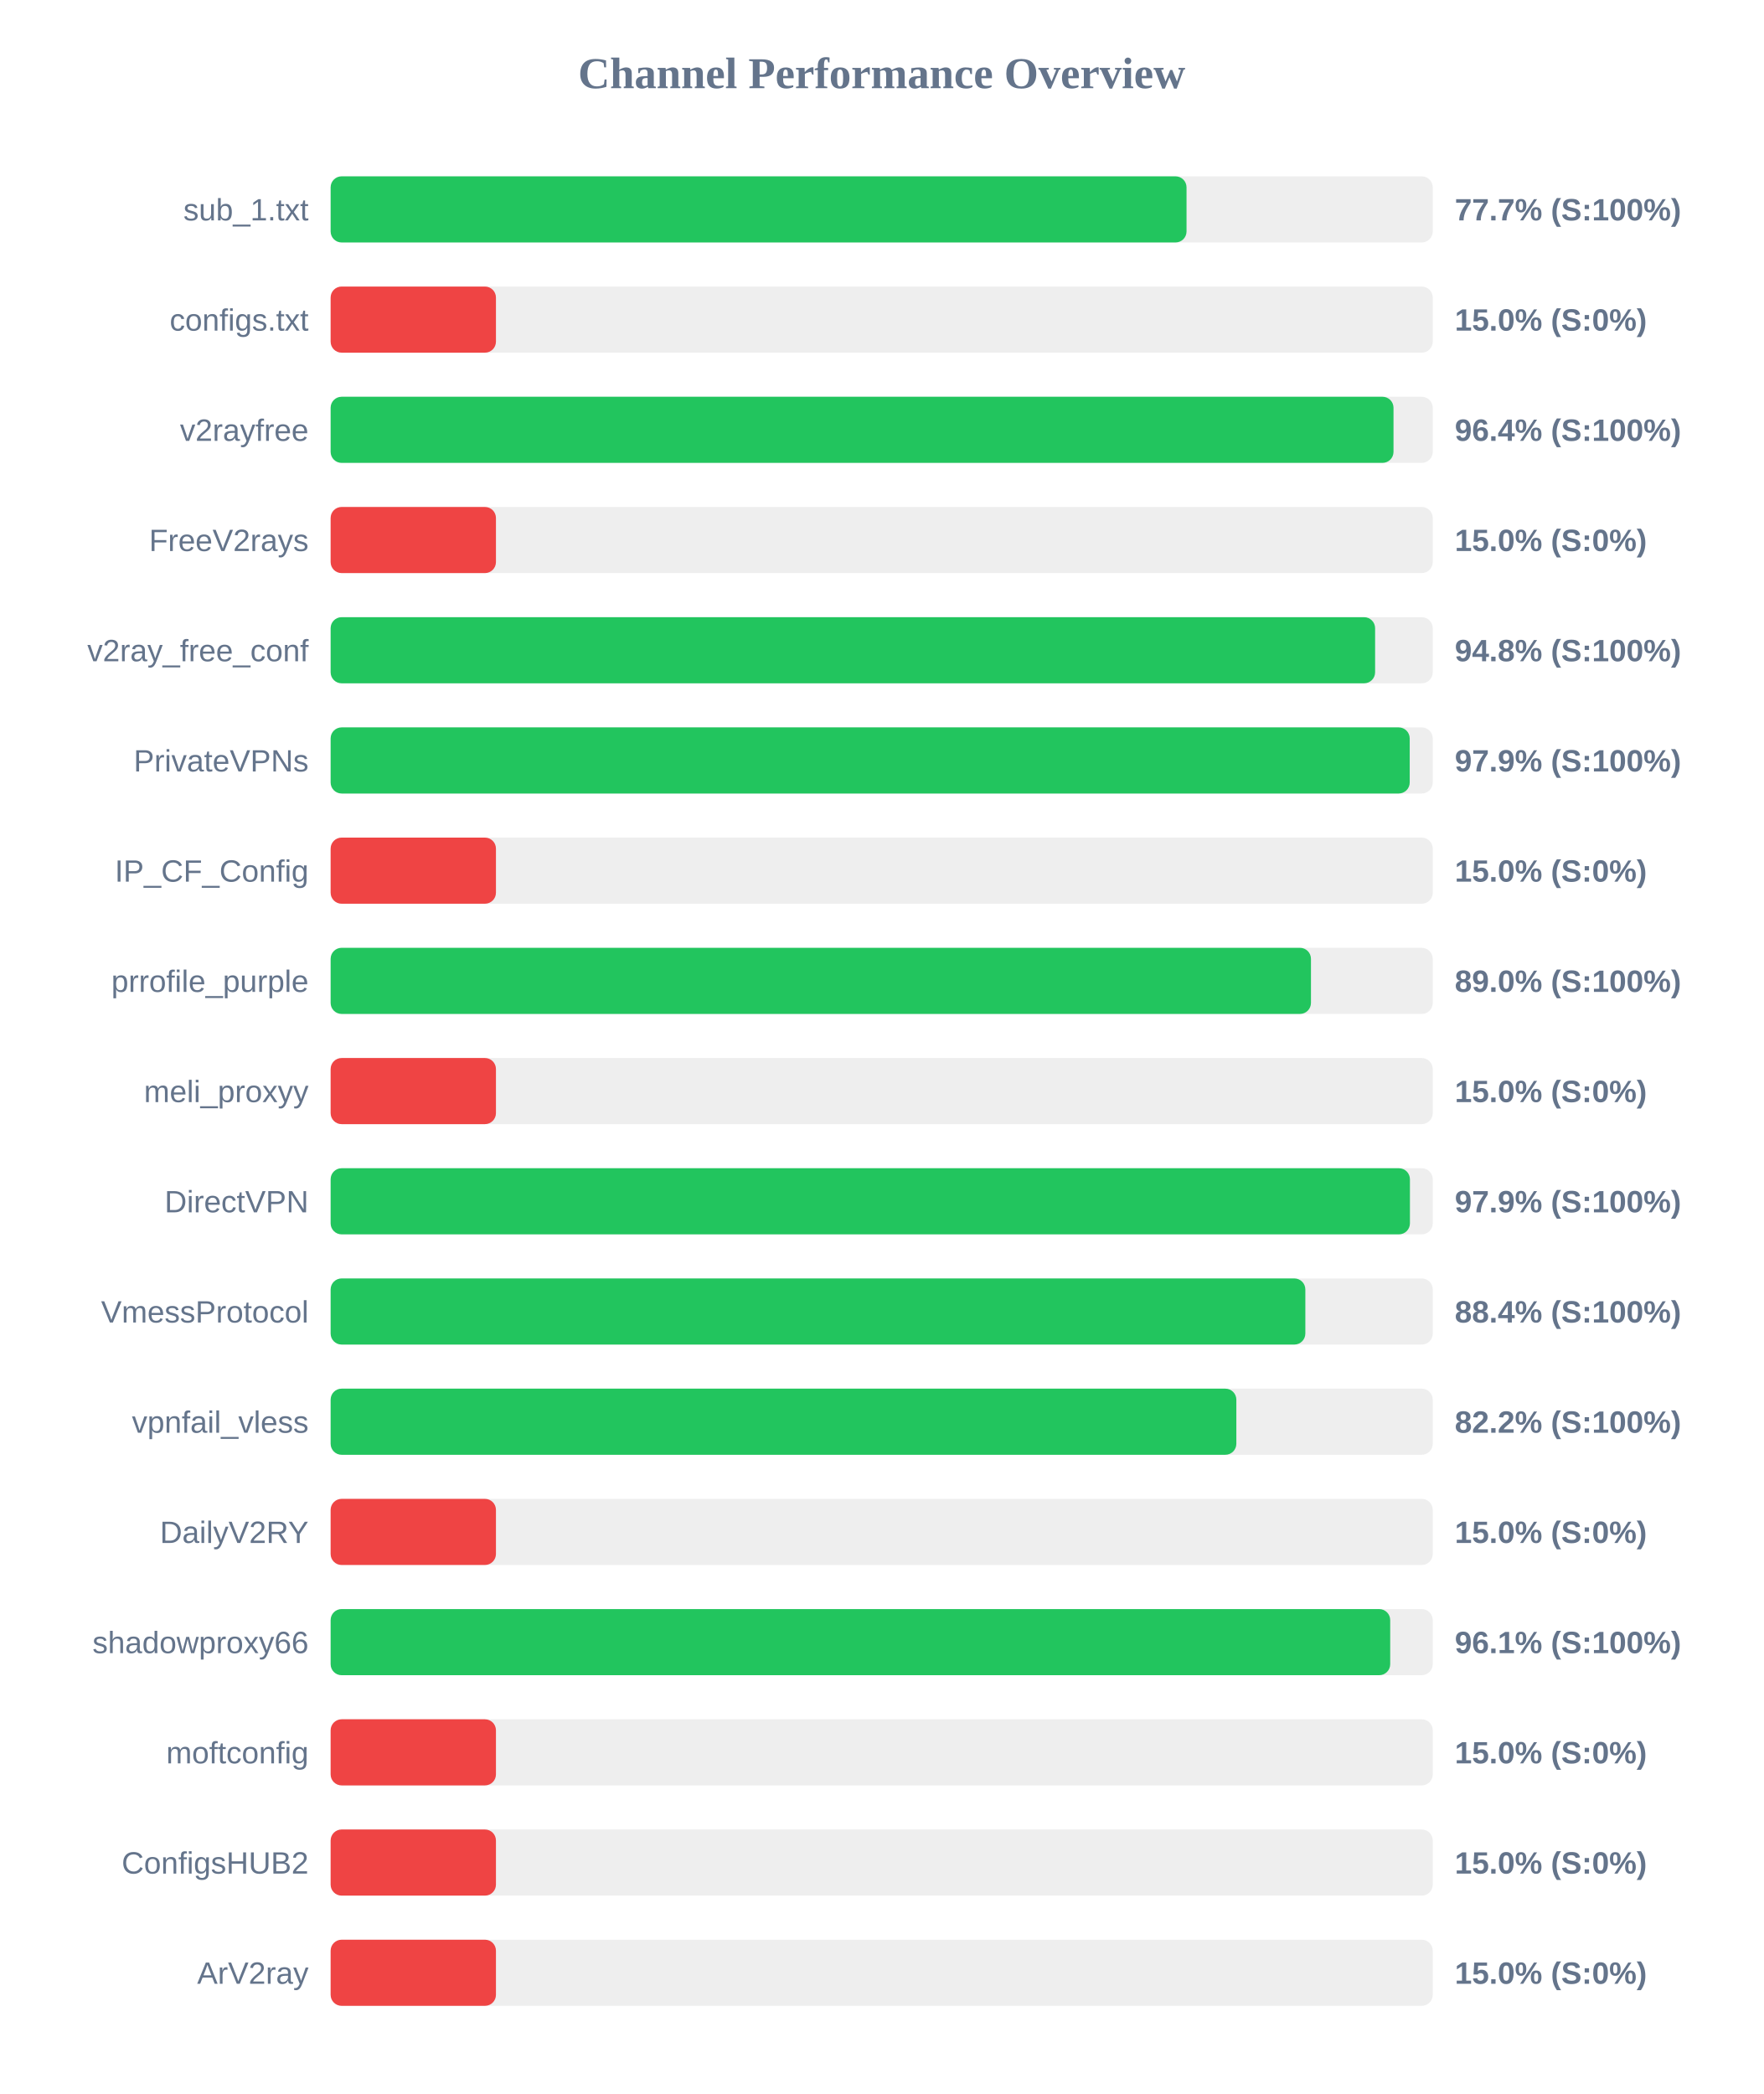
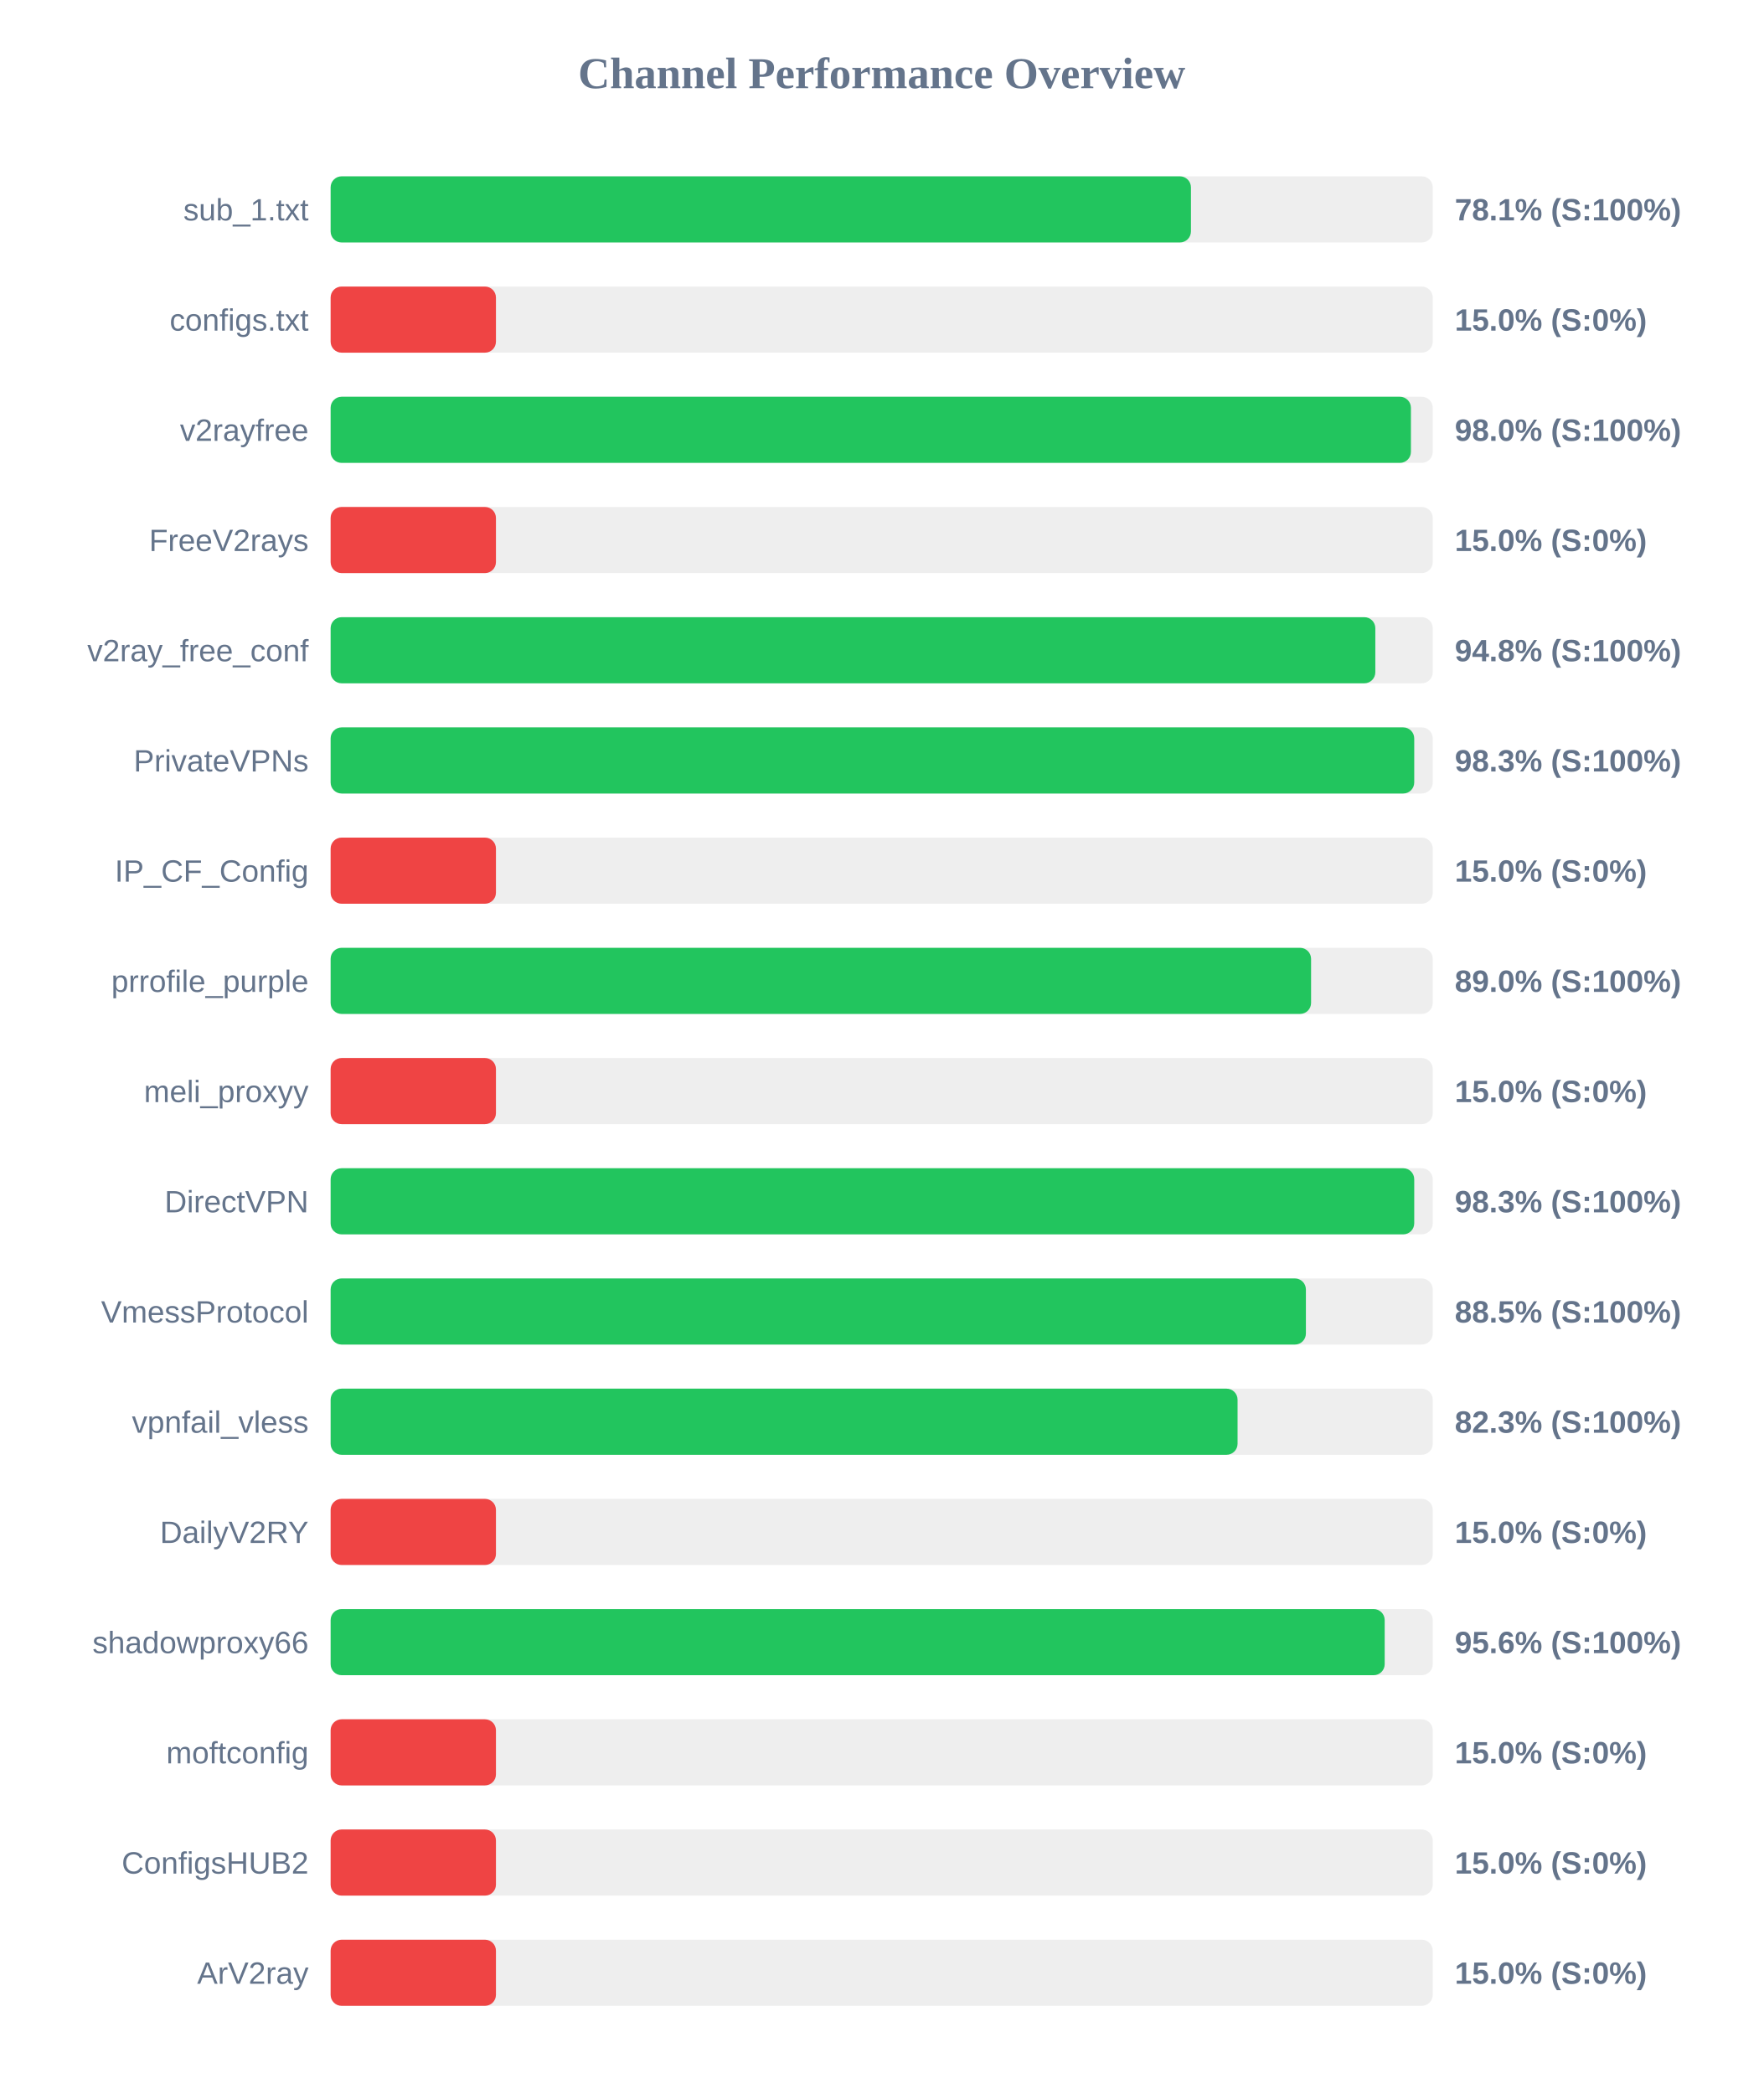
<svg xmlns="http://www.w3.org/2000/svg" width="800" height="950" version="1.1">
  <style>
        .row { font: 14px Arial; fill: #64748b; }
        .score { font: bold 14px Arial; fill: #64748b; }
    </style>
  <text x="400" y="40" text-anchor="middle" font-size="20px" font-weight="bold" fill="#64748b">Channel Performance Overview</text>
  <rect x="150" y="80" width="500" height="30" fill="#eee" rx="5" />
-   <rect x="150" y="80" width="388.3" height="30" fill="#22c55e" rx="5" />
+   <rect x="150" y="80" width="390.3" height="30" fill="#22c55e" rx="5" />
  <text x="140" y="100" text-anchor="end" class="row">sub_1.txt</text>
-   <text x="660" y="100" text-anchor="start" class="score">77.7% (S:100%)</text>
+   <text x="660" y="100" text-anchor="start" class="score">78.1% (S:100%)</text>
  <rect x="150" y="130" width="500" height="30" fill="#eee" rx="5" />
  <rect x="150" y="130" width="75.0" height="30" fill="#ef4444" rx="5" />
  <text x="140" y="150" text-anchor="end" class="row">configs.txt</text>
  <text x="660" y="150" text-anchor="start" class="score">15.0% (S:0%)</text>
  <rect x="150" y="180" width="500" height="30" fill="#eee" rx="5" />
-   <rect x="150" y="180" width="482.2" height="30" fill="#22c55e" rx="5" />
+   <rect x="150" y="180" width="490.1" height="30" fill="#22c55e" rx="5" />
  <text x="140" y="200" text-anchor="end" class="row">v2rayfree</text>
-   <text x="660" y="200" text-anchor="start" class="score">96.4% (S:100%)</text>
+   <text x="660" y="200" text-anchor="start" class="score">98.0% (S:100%)</text>
  <rect x="150" y="230" width="500" height="30" fill="#eee" rx="5" />
  <rect x="150" y="230" width="75.0" height="30" fill="#ef4444" rx="5" />
  <text x="140" y="250" text-anchor="end" class="row">FreeV2rays</text>
  <text x="660" y="250" text-anchor="start" class="score">15.0% (S:0%)</text>
  <rect x="150" y="280" width="500" height="30" fill="#eee" rx="5" />
-   <rect x="150" y="280" width="473.85" height="30" fill="#22c55e" rx="5" />
+   <rect x="150" y="280" width="473.95" height="30" fill="#22c55e" rx="5" />
  <text x="140" y="300" text-anchor="end" class="row">v2ray_free_conf</text>
  <text x="660" y="300" text-anchor="start" class="score">94.8% (S:100%)</text>
  <rect x="150" y="330" width="500" height="30" fill="#eee" rx="5" />
-   <rect x="150" y="330" width="489.55" height="30" fill="#22c55e" rx="5" />
+   <rect x="150" y="330" width="491.6" height="30" fill="#22c55e" rx="5" />
  <text x="140" y="350" text-anchor="end" class="row">PrivateVPNs</text>
-   <text x="660" y="350" text-anchor="start" class="score">97.9% (S:100%)</text>
+   <text x="660" y="350" text-anchor="start" class="score">98.3% (S:100%)</text>
  <rect x="150" y="380" width="500" height="30" fill="#eee" rx="5" />
  <rect x="150" y="380" width="75.0" height="30" fill="#ef4444" rx="5" />
  <text x="140" y="400" text-anchor="end" class="row">IP_CF_Config</text>
  <text x="660" y="400" text-anchor="start" class="score">15.0% (S:0%)</text>
  <rect x="150" y="430" width="500" height="30" fill="#eee" rx="5" />
-   <rect x="150" y="430" width="444.75" height="30" fill="#22c55e" rx="5" />
+   <rect x="150" y="430" width="444.8" height="30" fill="#22c55e" rx="5" />
  <text x="140" y="450" text-anchor="end" class="row">prrofile_purple</text>
  <text x="660" y="450" text-anchor="start" class="score">89.0% (S:100%)</text>
  <rect x="150" y="480" width="500" height="30" fill="#eee" rx="5" />
  <rect x="150" y="480" width="75.0" height="30" fill="#ef4444" rx="5" />
  <text x="140" y="500" text-anchor="end" class="row">meli_proxyy</text>
  <text x="660" y="500" text-anchor="start" class="score">15.0% (S:0%)</text>
  <rect x="150" y="530" width="500" height="30" fill="#eee" rx="5" />
-   <rect x="150" y="530" width="489.65" height="30" fill="#22c55e" rx="5" />
+   <rect x="150" y="530" width="491.6" height="30" fill="#22c55e" rx="5" />
  <text x="140" y="550" text-anchor="end" class="row">DirectVPN</text>
-   <text x="660" y="550" text-anchor="start" class="score">97.9% (S:100%)</text>
+   <text x="660" y="550" text-anchor="start" class="score">98.3% (S:100%)</text>
  <rect x="150" y="580" width="500" height="30" fill="#eee" rx="5" />
-   <rect x="150" y="580" width="442.2" height="30" fill="#22c55e" rx="5" />
+   <rect x="150" y="580" width="442.45" height="30" fill="#22c55e" rx="5" />
  <text x="140" y="600" text-anchor="end" class="row">VmessProtocol</text>
-   <text x="660" y="600" text-anchor="start" class="score">88.4% (S:100%)</text>
+   <text x="660" y="600" text-anchor="start" class="score">88.5% (S:100%)</text>
  <rect x="150" y="630" width="500" height="30" fill="#eee" rx="5" />
-   <rect x="150" y="630" width="410.9" height="30" fill="#22c55e" rx="5" />
+   <rect x="150" y="630" width="411.45" height="30" fill="#22c55e" rx="5" />
  <text x="140" y="650" text-anchor="end" class="row">vpnfail_vless</text>
-   <text x="660" y="650" text-anchor="start" class="score">82.2% (S:100%)</text>
+   <text x="660" y="650" text-anchor="start" class="score">82.3% (S:100%)</text>
  <rect x="150" y="680" width="500" height="30" fill="#eee" rx="5" />
  <rect x="150" y="680" width="75.0" height="30" fill="#ef4444" rx="5" />
  <text x="140" y="700" text-anchor="end" class="row">DailyV2RY</text>
  <text x="660" y="700" text-anchor="start" class="score">15.0% (S:0%)</text>
  <rect x="150" y="730" width="500" height="30" fill="#eee" rx="5" />
-   <rect x="150" y="730" width="480.7" height="30" fill="#22c55e" rx="5" />
+   <rect x="150" y="730" width="478.2" height="30" fill="#22c55e" rx="5" />
  <text x="140" y="750" text-anchor="end" class="row">shadowproxy66</text>
-   <text x="660" y="750" text-anchor="start" class="score">96.1% (S:100%)</text>
+   <text x="660" y="750" text-anchor="start" class="score">95.6% (S:100%)</text>
  <rect x="150" y="780" width="500" height="30" fill="#eee" rx="5" />
  <rect x="150" y="780" width="75.0" height="30" fill="#ef4444" rx="5" />
  <text x="140" y="800" text-anchor="end" class="row">moftconfig</text>
  <text x="660" y="800" text-anchor="start" class="score">15.0% (S:0%)</text>
  <rect x="150" y="830" width="500" height="30" fill="#eee" rx="5" />
  <rect x="150" y="830" width="75.0" height="30" fill="#ef4444" rx="5" />
  <text x="140" y="850" text-anchor="end" class="row">ConfigsHUB2</text>
  <text x="660" y="850" text-anchor="start" class="score">15.0% (S:0%)</text>
  <rect x="150" y="880" width="500" height="30" fill="#eee" rx="5" />
  <rect x="150" y="880" width="75.0" height="30" fill="#ef4444" rx="5" />
  <text x="140" y="900" text-anchor="end" class="row">ArV2ray</text>
  <text x="660" y="900" text-anchor="start" class="score">15.0% (S:0%)</text>
</svg>
